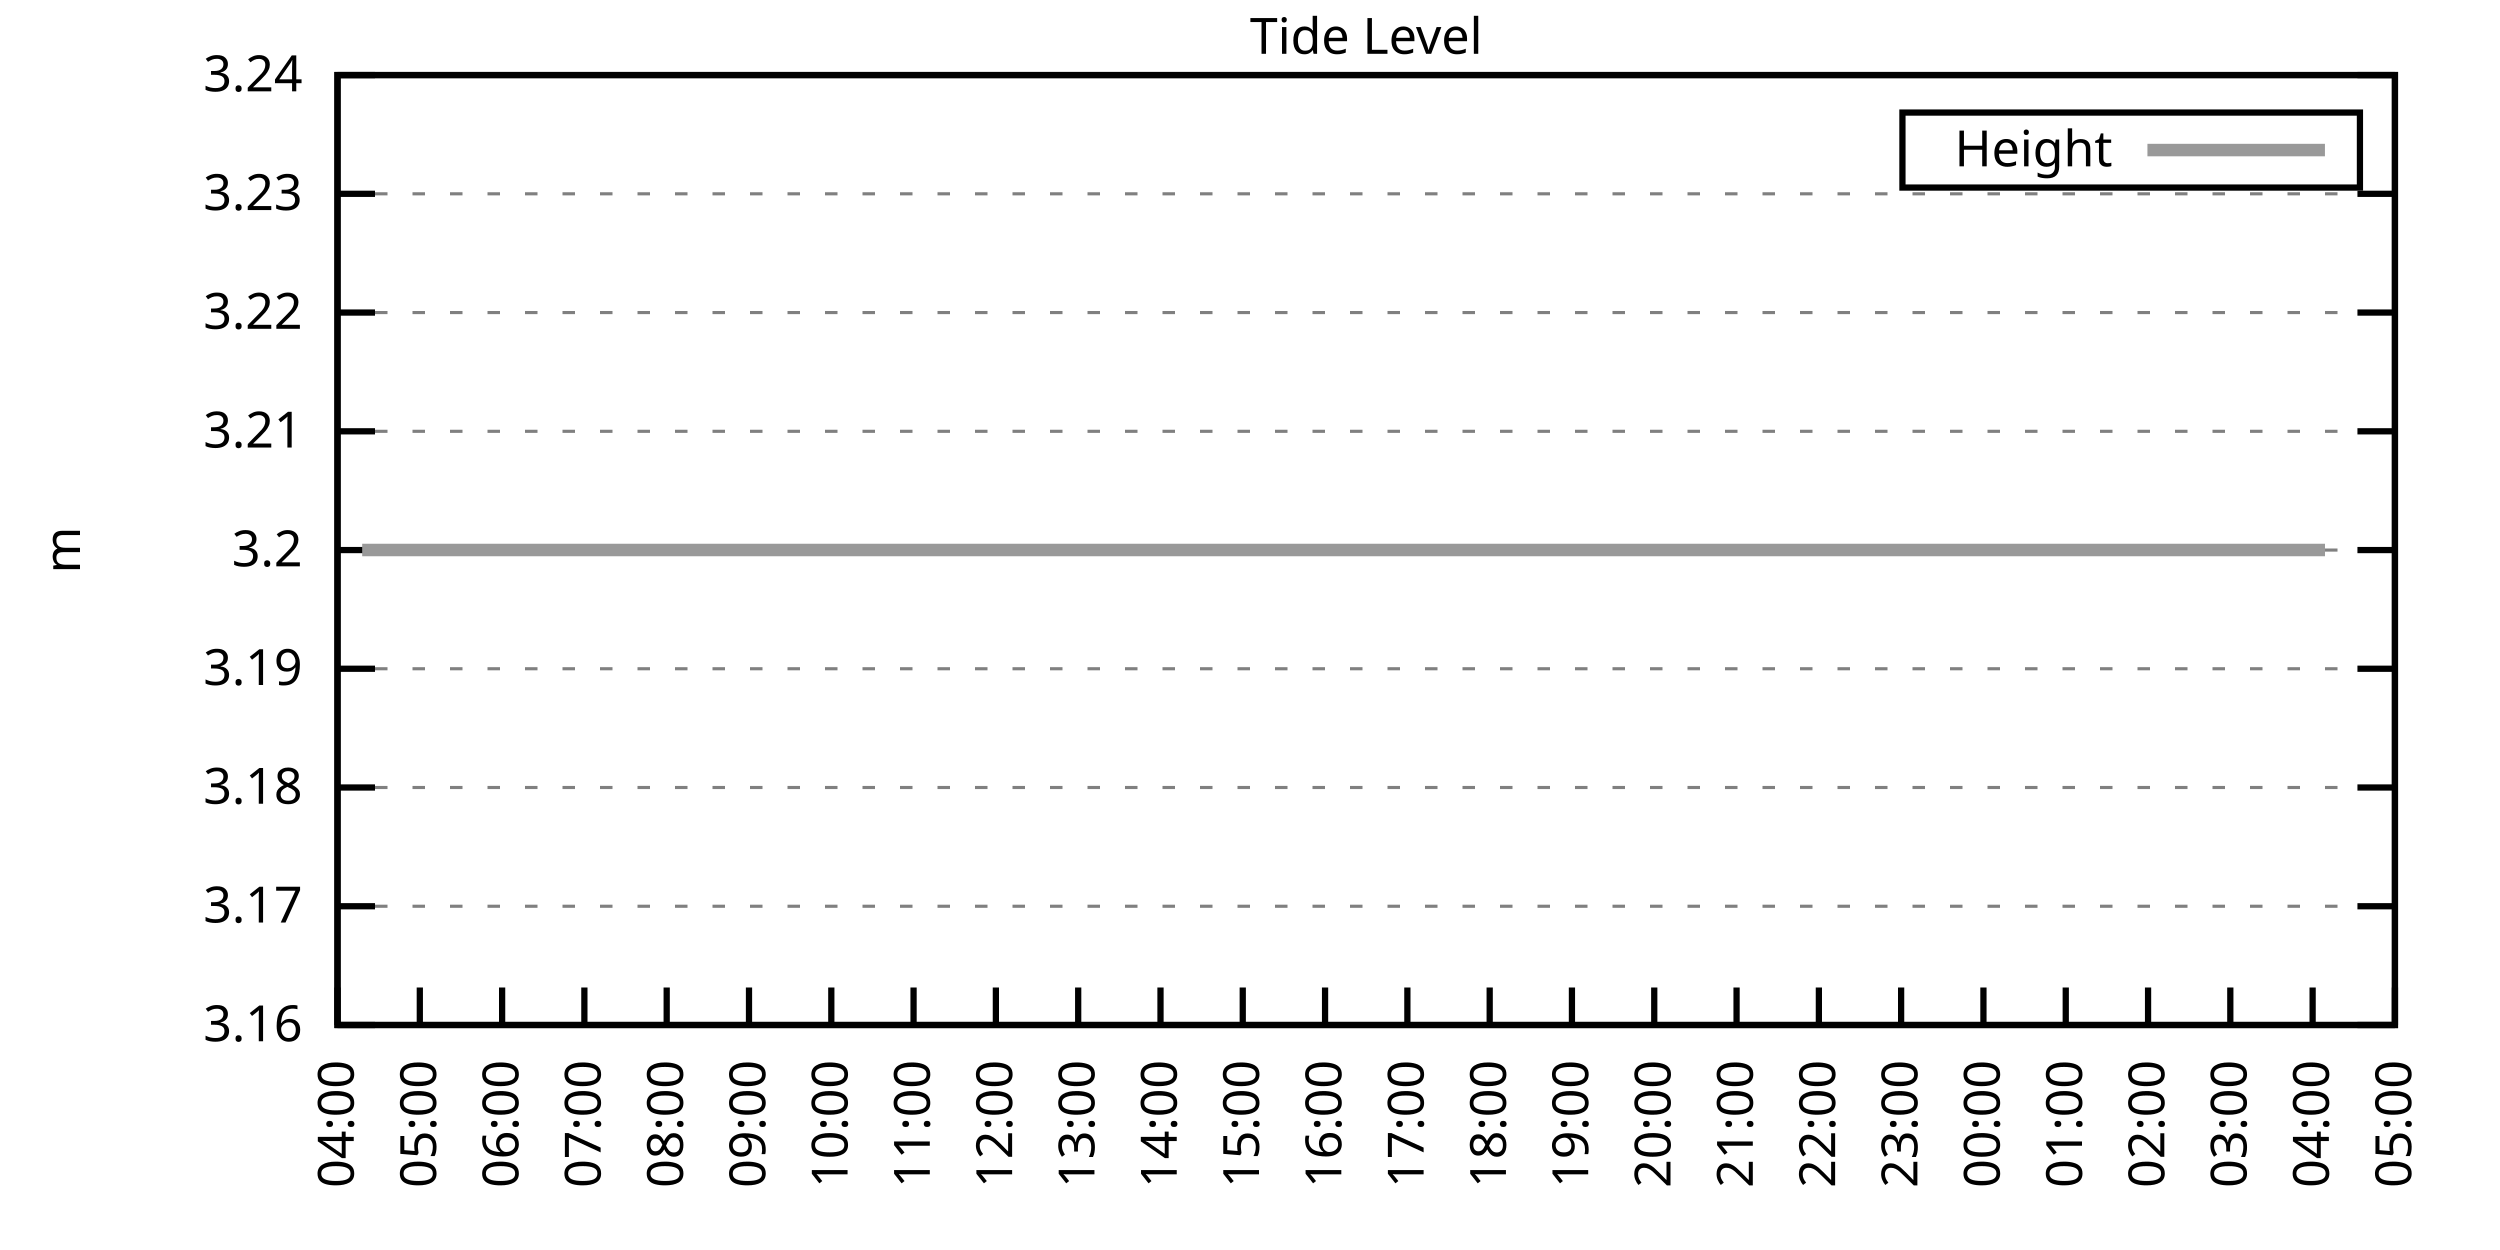
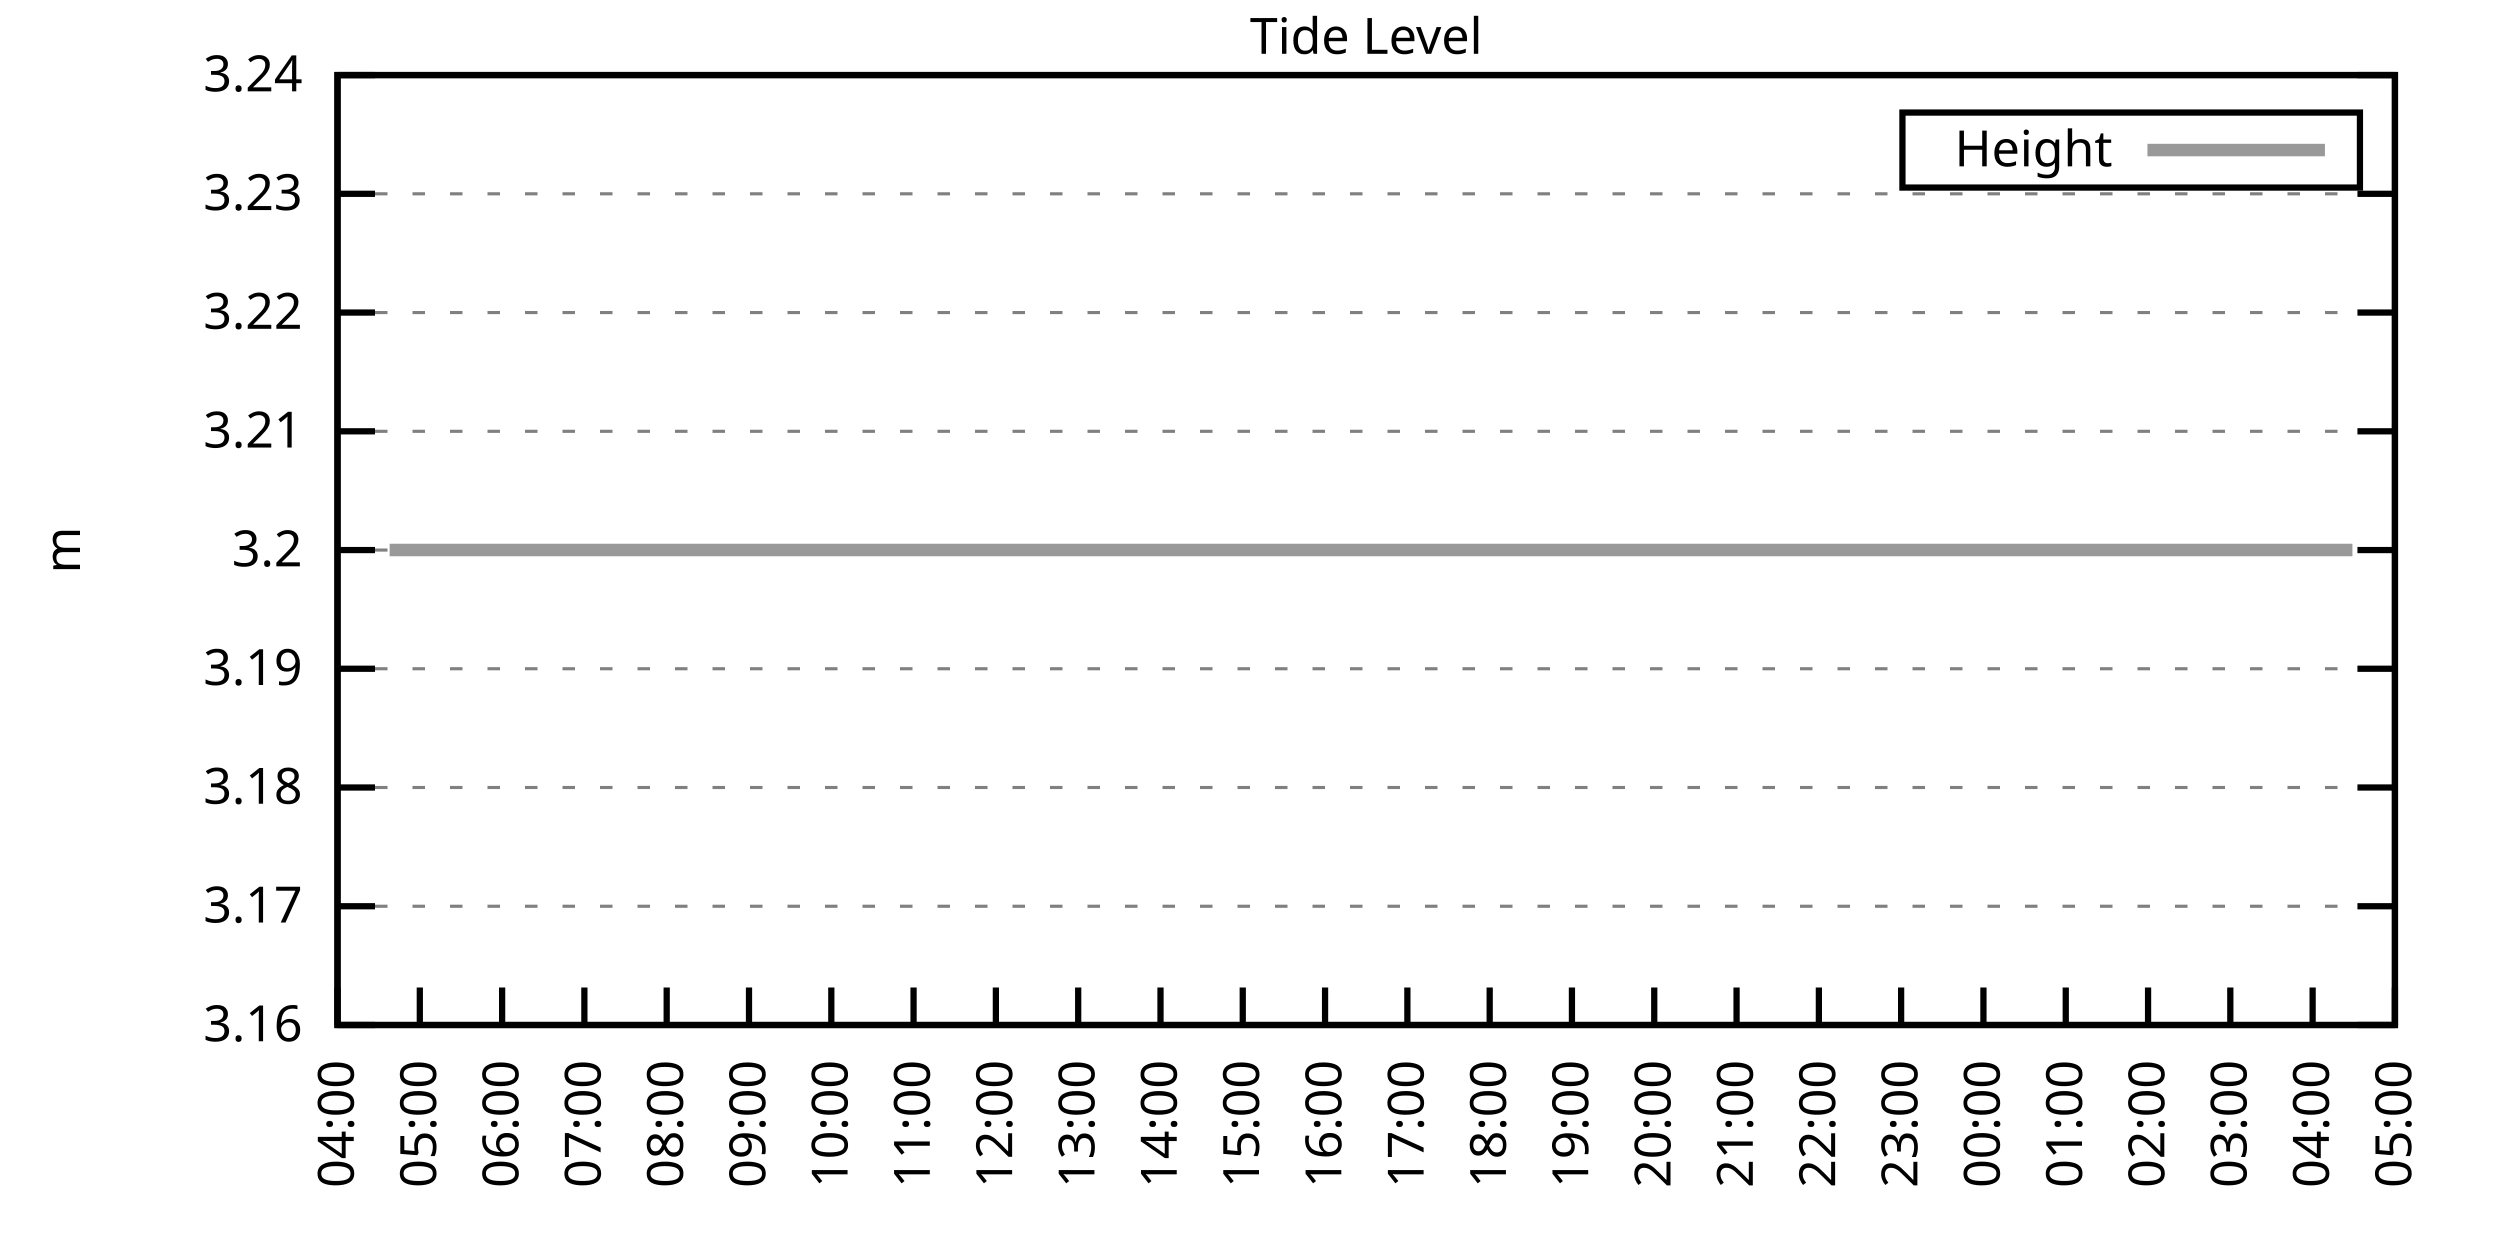
<svg xmlns="http://www.w3.org/2000/svg" xmlns:xlink="http://www.w3.org/1999/xlink" width="400" height="200" viewBox="0 0 400 200">
  <g id="gnuplot_canvas">
    <rect x="0" y="0" width="400" height="200" fill="none" />
    <defs>
      <circle id="gpDot" r="0.5" stroke-width="0.5" stroke="currentColor" />
      <path id="gpPt0" stroke-width="0.333" stroke="currentColor" d="M-1,0 h2 M0,-1 v2" />
      <path id="gpPt1" stroke-width="0.333" stroke="currentColor" d="M-1,-1 L1,1 M1,-1 L-1,1" />
      <path id="gpPt2" stroke-width="0.333" stroke="currentColor" d="M-1,0 L1,0 M0,-1 L0,1 M-1,-1 L1,1 M-1,1 L1,-1" />
      <rect id="gpPt3" stroke-width="0.333" stroke="currentColor" x="-1" y="-1" width="2" height="2" />
      <rect id="gpPt4" stroke-width="0.333" stroke="currentColor" fill="currentColor" x="-1" y="-1" width="2" height="2" />
      <circle id="gpPt5" stroke-width="0.333" stroke="currentColor" cx="0" cy="0" r="1" />
      <use xlink:href="#gpPt5" id="gpPt6" fill="currentColor" stroke="none" />
      <path id="gpPt7" stroke-width="0.333" stroke="currentColor" d="M0,-1.33 L-1.33,0.67 L1.33,0.67 z" />
      <use xlink:href="#gpPt7" id="gpPt8" fill="currentColor" stroke="none" />
      <use xlink:href="#gpPt7" id="gpPt9" stroke="currentColor" transform="rotate(180)" />
      <use xlink:href="#gpPt9" id="gpPt10" fill="currentColor" stroke="none" />
      <use xlink:href="#gpPt3" id="gpPt11" stroke="currentColor" transform="rotate(45)" />
      <use xlink:href="#gpPt11" id="gpPt12" fill="currentColor" stroke="none" />
      <path id="gpPt13" stroke-width="0.333" stroke="currentColor" d="M0,1.330 L1.265,0.411 L0.782,-1.067 L-0.782,-1.076 L-1.265,0.411 z" />
      <use xlink:href="#gpPt13" id="gpPt14" fill="currentColor" stroke="none" />
      <filter id="textbox" filterUnits="objectBoundingBox" x="0" y="0" height="1" width="1">
        <feFlood flood-color="white" flood-opacity="1" result="bgnd" />
        <feComposite in="SourceGraphic" in2="bgnd" operator="atop" />
      </filter>
      <filter id="greybox" filterUnits="objectBoundingBox" x="0" y="0" height="1" width="1">
        <feFlood flood-color="lightgrey" flood-opacity="1" result="grey" />
        <feComposite in="SourceGraphic" in2="grey" operator="atop" />
      </filter>
    </defs>
    <g fill="none" color="white" stroke="currentColor" stroke-width="1.00" stroke-linecap="butt" stroke-linejoin="miter">
</g>
    <g fill="none" color="black" stroke="currentColor" stroke-width="1.00" stroke-linecap="butt" stroke-linejoin="miter">
      <g stroke="none" shape-rendering="crispEdges">
        <polygon fill="rgb(255, 255, 255)" points="54.00,164.00 383.18,164.00 383.18,12.02 54.00,12.02 " />
      </g>
    </g>
    <g fill="none" color="black" stroke="currentColor" stroke-width="1.00" stroke-linecap="butt" stroke-linejoin="miter">
</g>
    <g fill="none" color="black" stroke="black" stroke-width="0.50" stroke-linecap="butt" stroke-linejoin="miter">
</g>
    <g fill="none" color="gray" stroke="currentColor" stroke-width="0.50" stroke-linecap="butt" stroke-linejoin="miter">
      <path stroke="gray" stroke-dasharray="2,4" class="gridline" d="M54.00,164.00 L383.19,164.00  " />
    </g>
    <g fill="none" color="gray" stroke="gray" stroke-width="1.00" stroke-linecap="butt" stroke-linejoin="miter">
</g>
    <g fill="none" color="black" stroke="currentColor" stroke-width="1.00" stroke-linecap="butt" stroke-linejoin="miter">
      <path stroke="black" d="M54.00,164.00 L60.00,164.00 M383.19,164.00 L377.19,164.00  " />
      <g transform="translate(48.40,166.60)" stroke="none" fill="black" font-family="Sans" font-size="8.00" text-anchor="end">
        <text>
          <tspan font-family="Sans"> 3.16</tspan>
        </text>
      </g>
    </g>
    <g fill="none" color="black" stroke="currentColor" stroke-width="1.00" stroke-linecap="butt" stroke-linejoin="miter">
</g>
    <g fill="none" color="black" stroke="black" stroke-width="0.50" stroke-linecap="butt" stroke-linejoin="miter">
</g>
    <g fill="none" color="gray" stroke="currentColor" stroke-width="0.50" stroke-linecap="butt" stroke-linejoin="miter">
      <path stroke="gray" stroke-dasharray="2,4" class="gridline" d="M54.00,145.00 L383.19,145.00  " />
    </g>
    <g fill="none" color="gray" stroke="gray" stroke-width="1.00" stroke-linecap="butt" stroke-linejoin="miter">
</g>
    <g fill="none" color="black" stroke="currentColor" stroke-width="1.00" stroke-linecap="butt" stroke-linejoin="miter">
      <path stroke="black" d="M54.00,145.00 L60.00,145.00 M383.19,145.00 L377.19,145.00  " />
      <g transform="translate(48.40,147.60)" stroke="none" fill="black" font-family="Sans" font-size="8.00" text-anchor="end">
        <text>
          <tspan font-family="Sans"> 3.17</tspan>
        </text>
      </g>
    </g>
    <g fill="none" color="black" stroke="currentColor" stroke-width="1.00" stroke-linecap="butt" stroke-linejoin="miter">
</g>
    <g fill="none" color="black" stroke="black" stroke-width="0.50" stroke-linecap="butt" stroke-linejoin="miter">
</g>
    <g fill="none" color="gray" stroke="currentColor" stroke-width="0.50" stroke-linecap="butt" stroke-linejoin="miter">
      <path stroke="gray" stroke-dasharray="2,4" class="gridline" d="M54.00,126.00 L383.19,126.00  " />
    </g>
    <g fill="none" color="gray" stroke="gray" stroke-width="1.00" stroke-linecap="butt" stroke-linejoin="miter">
</g>
    <g fill="none" color="black" stroke="currentColor" stroke-width="1.00" stroke-linecap="butt" stroke-linejoin="miter">
      <path stroke="black" d="M54.00,126.00 L60.00,126.00 M383.19,126.00 L377.19,126.00  " />
      <g transform="translate(48.40,128.60)" stroke="none" fill="black" font-family="Sans" font-size="8.00" text-anchor="end">
        <text>
          <tspan font-family="Sans"> 3.18</tspan>
        </text>
      </g>
    </g>
    <g fill="none" color="black" stroke="currentColor" stroke-width="1.00" stroke-linecap="butt" stroke-linejoin="miter">
</g>
    <g fill="none" color="black" stroke="black" stroke-width="0.50" stroke-linecap="butt" stroke-linejoin="miter">
</g>
    <g fill="none" color="gray" stroke="currentColor" stroke-width="0.50" stroke-linecap="butt" stroke-linejoin="miter">
      <path stroke="gray" stroke-dasharray="2,4" class="gridline" d="M54.00,107.00 L383.19,107.00  " />
    </g>
    <g fill="none" color="gray" stroke="gray" stroke-width="1.00" stroke-linecap="butt" stroke-linejoin="miter">
</g>
    <g fill="none" color="black" stroke="currentColor" stroke-width="1.00" stroke-linecap="butt" stroke-linejoin="miter">
      <path stroke="black" d="M54.00,107.00 L60.00,107.00 M383.19,107.00 L377.19,107.00  " />
      <g transform="translate(48.40,109.60)" stroke="none" fill="black" font-family="Sans" font-size="8.00" text-anchor="end">
        <text>
          <tspan font-family="Sans"> 3.19</tspan>
        </text>
      </g>
    </g>
    <g fill="none" color="black" stroke="currentColor" stroke-width="1.00" stroke-linecap="butt" stroke-linejoin="miter">
</g>
    <g fill="none" color="black" stroke="black" stroke-width="0.50" stroke-linecap="butt" stroke-linejoin="miter">
</g>
    <g fill="none" color="gray" stroke="currentColor" stroke-width="0.50" stroke-linecap="butt" stroke-linejoin="miter">
      <path stroke="gray" stroke-dasharray="2,4" class="gridline" d="M54.00,88.01 L383.19,88.01  " />
    </g>
    <g fill="none" color="gray" stroke="gray" stroke-width="1.00" stroke-linecap="butt" stroke-linejoin="miter">
</g>
    <g fill="none" color="black" stroke="currentColor" stroke-width="1.00" stroke-linecap="butt" stroke-linejoin="miter">
      <path stroke="black" d="M54.00,88.01 L60.00,88.01 M383.19,88.01 L377.19,88.01  " />
      <g transform="translate(48.40,90.61)" stroke="none" fill="black" font-family="Sans" font-size="8.00" text-anchor="end">
        <text>
          <tspan font-family="Sans"> 3.2</tspan>
        </text>
      </g>
    </g>
    <g fill="none" color="black" stroke="currentColor" stroke-width="1.00" stroke-linecap="butt" stroke-linejoin="miter">
</g>
    <g fill="none" color="black" stroke="black" stroke-width="0.50" stroke-linecap="butt" stroke-linejoin="miter">
</g>
    <g fill="none" color="gray" stroke="currentColor" stroke-width="0.50" stroke-linecap="butt" stroke-linejoin="miter">
      <path stroke="gray" stroke-dasharray="2,4" class="gridline" d="M54.00,69.01 L383.19,69.01  " />
    </g>
    <g fill="none" color="gray" stroke="gray" stroke-width="1.00" stroke-linecap="butt" stroke-linejoin="miter">
</g>
    <g fill="none" color="black" stroke="currentColor" stroke-width="1.00" stroke-linecap="butt" stroke-linejoin="miter">
      <path stroke="black" d="M54.00,69.01 L60.00,69.01 M383.19,69.01 L377.19,69.01  " />
      <g transform="translate(48.40,71.61)" stroke="none" fill="black" font-family="Sans" font-size="8.00" text-anchor="end">
        <text>
          <tspan font-family="Sans"> 3.21</tspan>
        </text>
      </g>
    </g>
    <g fill="none" color="black" stroke="currentColor" stroke-width="1.00" stroke-linecap="butt" stroke-linejoin="miter">
</g>
    <g fill="none" color="black" stroke="black" stroke-width="0.50" stroke-linecap="butt" stroke-linejoin="miter">
</g>
    <g fill="none" color="gray" stroke="currentColor" stroke-width="0.50" stroke-linecap="butt" stroke-linejoin="miter">
      <path stroke="gray" stroke-dasharray="2,4" class="gridline" d="M54.00,50.01 L383.19,50.01  " />
    </g>
    <g fill="none" color="gray" stroke="gray" stroke-width="1.00" stroke-linecap="butt" stroke-linejoin="miter">
</g>
    <g fill="none" color="black" stroke="currentColor" stroke-width="1.00" stroke-linecap="butt" stroke-linejoin="miter">
      <path stroke="black" d="M54.00,50.01 L60.00,50.01 M383.19,50.01 L377.19,50.01  " />
      <g transform="translate(48.40,52.61)" stroke="none" fill="black" font-family="Sans" font-size="8.00" text-anchor="end">
        <text>
          <tspan font-family="Sans"> 3.22</tspan>
        </text>
      </g>
    </g>
    <g fill="none" color="black" stroke="currentColor" stroke-width="1.00" stroke-linecap="butt" stroke-linejoin="miter">
</g>
    <g fill="none" color="black" stroke="black" stroke-width="0.50" stroke-linecap="butt" stroke-linejoin="miter">
</g>
    <g fill="none" color="gray" stroke="currentColor" stroke-width="0.50" stroke-linecap="butt" stroke-linejoin="miter">
      <path stroke="gray" stroke-dasharray="2,4" class="gridline" d="M54.00,31.01 L383.19,31.01  " />
    </g>
    <g fill="none" color="gray" stroke="gray" stroke-width="1.00" stroke-linecap="butt" stroke-linejoin="miter">
</g>
    <g fill="none" color="black" stroke="currentColor" stroke-width="1.00" stroke-linecap="butt" stroke-linejoin="miter">
      <path stroke="black" d="M54.00,31.01 L60.00,31.01 M383.19,31.01 L377.19,31.01  " />
      <g transform="translate(48.40,33.61)" stroke="none" fill="black" font-family="Sans" font-size="8.00" text-anchor="end">
        <text>
          <tspan font-family="Sans"> 3.23</tspan>
        </text>
      </g>
    </g>
    <g fill="none" color="black" stroke="currentColor" stroke-width="1.00" stroke-linecap="butt" stroke-linejoin="miter">
</g>
    <g fill="none" color="black" stroke="black" stroke-width="0.50" stroke-linecap="butt" stroke-linejoin="miter">
</g>
    <g fill="none" color="gray" stroke="currentColor" stroke-width="0.50" stroke-linecap="butt" stroke-linejoin="miter">
      <path stroke="gray" stroke-dasharray="2,4" class="gridline" d="M54.00,12.01 L383.19,12.01  " />
    </g>
    <g fill="none" color="gray" stroke="gray" stroke-width="1.00" stroke-linecap="butt" stroke-linejoin="miter">
</g>
    <g fill="none" color="black" stroke="currentColor" stroke-width="1.00" stroke-linecap="butt" stroke-linejoin="miter">
      <path stroke="black" d="M54.00,12.01 L60.00,12.01 M383.19,12.01 L377.19,12.01  " />
      <g transform="translate(48.40,14.61)" stroke="none" fill="black" font-family="Sans" font-size="8.00" text-anchor="end">
        <text>
          <tspan font-family="Sans"> 3.24</tspan>
        </text>
      </g>
    </g>
    <g fill="none" color="black" stroke="currentColor" stroke-width="1.00" stroke-linecap="butt" stroke-linejoin="miter">
      <path stroke="black" d="M54.00,164.00 L54.00,158.00  " />
      <g transform="translate(56.60,169.60) rotate(270.00)" stroke="none" fill="black" font-family="Sans" font-size="8.00" text-anchor="end">
        <text>
          <tspan font-family="Sans">04:00</tspan>
        </text>
      </g>
    </g>
    <g fill="none" color="black" stroke="currentColor" stroke-width="1.00" stroke-linecap="butt" stroke-linejoin="miter">
      <path stroke="black" d="M67.17,164.00 L67.17,158.00  " />
      <g transform="translate(69.77,169.60) rotate(270.00)" stroke="none" fill="black" font-family="Sans" font-size="8.00" text-anchor="end">
        <text>
          <tspan font-family="Sans">05:00</tspan>
        </text>
      </g>
    </g>
    <g fill="none" color="black" stroke="currentColor" stroke-width="1.00" stroke-linecap="butt" stroke-linejoin="miter">
      <path stroke="black" d="M80.34,164.00 L80.34,158.00  " />
      <g transform="translate(82.94,169.60) rotate(270.00)" stroke="none" fill="black" font-family="Sans" font-size="8.00" text-anchor="end">
        <text>
          <tspan font-family="Sans">06:00</tspan>
        </text>
      </g>
    </g>
    <g fill="none" color="black" stroke="currentColor" stroke-width="1.00" stroke-linecap="butt" stroke-linejoin="miter">
      <path stroke="black" d="M93.50,164.00 L93.50,158.00  " />
      <g transform="translate(96.10,169.60) rotate(270.00)" stroke="none" fill="black" font-family="Sans" font-size="8.00" text-anchor="end">
        <text>
          <tspan font-family="Sans">07:00</tspan>
        </text>
      </g>
    </g>
    <g fill="none" color="black" stroke="currentColor" stroke-width="1.00" stroke-linecap="butt" stroke-linejoin="miter">
      <path stroke="black" d="M106.67,164.00 L106.67,158.00  " />
      <g transform="translate(109.27,169.60) rotate(270.00)" stroke="none" fill="black" font-family="Sans" font-size="8.00" text-anchor="end">
        <text>
          <tspan font-family="Sans">08:00</tspan>
        </text>
      </g>
    </g>
    <g fill="none" color="black" stroke="currentColor" stroke-width="1.00" stroke-linecap="butt" stroke-linejoin="miter">
      <path stroke="black" d="M119.84,164.00 L119.84,158.00  " />
      <g transform="translate(122.44,169.60) rotate(270.00)" stroke="none" fill="black" font-family="Sans" font-size="8.00" text-anchor="end">
        <text>
          <tspan font-family="Sans">09:00</tspan>
        </text>
      </g>
    </g>
    <g fill="none" color="black" stroke="currentColor" stroke-width="1.00" stroke-linecap="butt" stroke-linejoin="miter">
      <path stroke="black" d="M133.01,164.00 L133.01,158.00  " />
      <g transform="translate(135.61,169.60) rotate(270.00)" stroke="none" fill="black" font-family="Sans" font-size="8.00" text-anchor="end">
        <text>
          <tspan font-family="Sans">10:00</tspan>
        </text>
      </g>
    </g>
    <g fill="none" color="black" stroke="currentColor" stroke-width="1.00" stroke-linecap="butt" stroke-linejoin="miter">
      <path stroke="black" d="M146.17,164.00 L146.17,158.00  " />
      <g transform="translate(148.77,169.60) rotate(270.00)" stroke="none" fill="black" font-family="Sans" font-size="8.00" text-anchor="end">
        <text>
          <tspan font-family="Sans">11:00</tspan>
        </text>
      </g>
    </g>
    <g fill="none" color="black" stroke="currentColor" stroke-width="1.00" stroke-linecap="butt" stroke-linejoin="miter">
      <path stroke="black" d="M159.34,164.00 L159.34,158.00  " />
      <g transform="translate(161.94,169.60) rotate(270.00)" stroke="none" fill="black" font-family="Sans" font-size="8.00" text-anchor="end">
        <text>
          <tspan font-family="Sans">12:00</tspan>
        </text>
      </g>
    </g>
    <g fill="none" color="black" stroke="currentColor" stroke-width="1.00" stroke-linecap="butt" stroke-linejoin="miter">
      <path stroke="black" d="M172.51,164.00 L172.51,158.00  " />
      <g transform="translate(175.11,169.60) rotate(270.00)" stroke="none" fill="black" font-family="Sans" font-size="8.00" text-anchor="end">
        <text>
          <tspan font-family="Sans">13:00</tspan>
        </text>
      </g>
    </g>
    <g fill="none" color="black" stroke="currentColor" stroke-width="1.00" stroke-linecap="butt" stroke-linejoin="miter">
      <path stroke="black" d="M185.68,164.00 L185.68,158.00  " />
      <g transform="translate(188.28,169.60) rotate(270.00)" stroke="none" fill="black" font-family="Sans" font-size="8.00" text-anchor="end">
        <text>
          <tspan font-family="Sans">14:00</tspan>
        </text>
      </g>
    </g>
    <g fill="none" color="black" stroke="currentColor" stroke-width="1.00" stroke-linecap="butt" stroke-linejoin="miter">
      <path stroke="black" d="M198.84,164.00 L198.84,158.00  " />
      <g transform="translate(201.44,169.60) rotate(270.00)" stroke="none" fill="black" font-family="Sans" font-size="8.00" text-anchor="end">
        <text>
          <tspan font-family="Sans">15:00</tspan>
        </text>
      </g>
    </g>
    <g fill="none" color="black" stroke="currentColor" stroke-width="1.00" stroke-linecap="butt" stroke-linejoin="miter">
      <path stroke="black" d="M212.01,164.00 L212.01,158.00  " />
      <g transform="translate(214.61,169.60) rotate(270.00)" stroke="none" fill="black" font-family="Sans" font-size="8.00" text-anchor="end">
        <text>
          <tspan font-family="Sans">16:00</tspan>
        </text>
      </g>
    </g>
    <g fill="none" color="black" stroke="currentColor" stroke-width="1.00" stroke-linecap="butt" stroke-linejoin="miter">
      <path stroke="black" d="M225.18,164.00 L225.18,158.00  " />
      <g transform="translate(227.78,169.60) rotate(270.00)" stroke="none" fill="black" font-family="Sans" font-size="8.00" text-anchor="end">
        <text>
          <tspan font-family="Sans">17:00</tspan>
        </text>
      </g>
    </g>
    <g fill="none" color="black" stroke="currentColor" stroke-width="1.00" stroke-linecap="butt" stroke-linejoin="miter">
      <path stroke="black" d="M238.35,164.00 L238.35,158.00  " />
      <g transform="translate(240.95,169.60) rotate(270.00)" stroke="none" fill="black" font-family="Sans" font-size="8.00" text-anchor="end">
        <text>
          <tspan font-family="Sans">18:00</tspan>
        </text>
      </g>
    </g>
    <g fill="none" color="black" stroke="currentColor" stroke-width="1.00" stroke-linecap="butt" stroke-linejoin="miter">
      <path stroke="black" d="M251.51,164.00 L251.51,158.00  " />
      <g transform="translate(254.11,169.60) rotate(270.00)" stroke="none" fill="black" font-family="Sans" font-size="8.00" text-anchor="end">
        <text>
          <tspan font-family="Sans">19:00</tspan>
        </text>
      </g>
    </g>
    <g fill="none" color="black" stroke="currentColor" stroke-width="1.00" stroke-linecap="butt" stroke-linejoin="miter">
      <path stroke="black" d="M264.68,164.00 L264.68,158.00  " />
      <g transform="translate(267.28,169.60) rotate(270.00)" stroke="none" fill="black" font-family="Sans" font-size="8.00" text-anchor="end">
        <text>
          <tspan font-family="Sans">20:00</tspan>
        </text>
      </g>
    </g>
    <g fill="none" color="black" stroke="currentColor" stroke-width="1.00" stroke-linecap="butt" stroke-linejoin="miter">
      <path stroke="black" d="M277.85,164.00 L277.85,158.00  " />
      <g transform="translate(280.45,169.60) rotate(270.00)" stroke="none" fill="black" font-family="Sans" font-size="8.00" text-anchor="end">
        <text>
          <tspan font-family="Sans">21:00</tspan>
        </text>
      </g>
    </g>
    <g fill="none" color="black" stroke="currentColor" stroke-width="1.00" stroke-linecap="butt" stroke-linejoin="miter">
      <path stroke="black" d="M291.02,164.00 L291.02,158.00  " />
      <g transform="translate(293.62,169.60) rotate(270.00)" stroke="none" fill="black" font-family="Sans" font-size="8.00" text-anchor="end">
        <text>
          <tspan font-family="Sans">22:00</tspan>
        </text>
      </g>
    </g>
    <g fill="none" color="black" stroke="currentColor" stroke-width="1.00" stroke-linecap="butt" stroke-linejoin="miter">
      <path stroke="black" d="M304.18,164.00 L304.18,158.00  " />
      <g transform="translate(306.78,169.60) rotate(270.00)" stroke="none" fill="black" font-family="Sans" font-size="8.00" text-anchor="end">
        <text>
          <tspan font-family="Sans">23:00</tspan>
        </text>
      </g>
    </g>
    <g fill="none" color="black" stroke="currentColor" stroke-width="1.00" stroke-linecap="butt" stroke-linejoin="miter">
      <path stroke="black" d="M317.35,164.00 L317.35,158.00  " />
      <g transform="translate(319.95,169.60) rotate(270.00)" stroke="none" fill="black" font-family="Sans" font-size="8.00" text-anchor="end">
        <text>
          <tspan font-family="Sans">00:00</tspan>
        </text>
      </g>
    </g>
    <g fill="none" color="black" stroke="currentColor" stroke-width="1.00" stroke-linecap="butt" stroke-linejoin="miter">
      <path stroke="black" d="M330.52,164.00 L330.52,158.00  " />
      <g transform="translate(333.12,169.60) rotate(270.00)" stroke="none" fill="black" font-family="Sans" font-size="8.00" text-anchor="end">
        <text>
          <tspan font-family="Sans">01:00</tspan>
        </text>
      </g>
    </g>
    <g fill="none" color="black" stroke="currentColor" stroke-width="1.00" stroke-linecap="butt" stroke-linejoin="miter">
      <path stroke="black" d="M343.69,164.00 L343.69,158.00  " />
      <g transform="translate(346.29,169.60) rotate(270.00)" stroke="none" fill="black" font-family="Sans" font-size="8.00" text-anchor="end">
        <text>
          <tspan font-family="Sans">02:00</tspan>
        </text>
      </g>
    </g>
    <g fill="none" color="black" stroke="currentColor" stroke-width="1.00" stroke-linecap="butt" stroke-linejoin="miter">
      <path stroke="black" d="M356.85,164.00 L356.85,158.00  " />
      <g transform="translate(359.45,169.60) rotate(270.00)" stroke="none" fill="black" font-family="Sans" font-size="8.00" text-anchor="end">
        <text>
          <tspan font-family="Sans">03:00</tspan>
        </text>
      </g>
    </g>
    <g fill="none" color="black" stroke="currentColor" stroke-width="1.00" stroke-linecap="butt" stroke-linejoin="miter">
      <path stroke="black" d="M370.02,164.00 L370.02,158.00  " />
      <g transform="translate(372.62,169.60) rotate(270.00)" stroke="none" fill="black" font-family="Sans" font-size="8.00" text-anchor="end">
        <text>
          <tspan font-family="Sans">04:00</tspan>
        </text>
      </g>
    </g>
    <g fill="none" color="black" stroke="currentColor" stroke-width="1.00" stroke-linecap="butt" stroke-linejoin="miter">
      <path stroke="black" d="M383.19,164.00 L383.19,158.00  " />
      <g transform="translate(385.79,169.60) rotate(270.00)" stroke="none" fill="black" font-family="Sans" font-size="8.00" text-anchor="end">
        <text>
          <tspan font-family="Sans">05:00</tspan>
        </text>
      </g>
    </g>
    <g fill="none" color="black" stroke="currentColor" stroke-width="1.00" stroke-linecap="butt" stroke-linejoin="miter">
</g>
    <g fill="none" color="black" stroke="currentColor" stroke-width="1.00" stroke-linecap="butt" stroke-linejoin="miter">
      <path stroke="black" d="M54.00,12.01 L54.00,164.00 L383.19,164.00 L383.19,12.01 L54.00,12.01 Z  " />
    </g>
    <g fill="none" color="black" stroke="currentColor" stroke-width="1.00" stroke-linecap="butt" stroke-linejoin="miter">
</g>
    <g fill="none" color="black" stroke="currentColor" stroke-width="1.00" stroke-linecap="butt" stroke-linejoin="miter">
      <path stroke="black" d="M304.39,30.01 L304.39,18.01 L377.59,18.01 L377.59,30.01 L304.39,30.01 Z  " />
    </g>
    <g id="Tide_level_plot_1">
      <g fill="none" color="white" stroke="black" stroke-width="2.00" stroke-linecap="butt" stroke-linejoin="miter">
</g>
      <g fill="none" color="black" stroke="currentColor" stroke-width="2.00" stroke-linecap="butt" stroke-linejoin="miter">
        <g transform="translate(337.99,26.61)" stroke="none" fill="black" font-family="Sans" font-size="8.00" text-anchor="end">
          <text>
            <tspan font-family="Sans">Height</tspan>
          </text>
        </g>
      </g>
      <g fill="none" color="black" stroke="currentColor" stroke-width="2.00" stroke-linecap="butt" stroke-linejoin="miter">
-         <path stroke="rgb(153, 153, 153)" d="M343.59,24.01 L371.99,24.01 M57.95,88.00 L60.36,88.00 L62.34,88.00 L64.53,88.00 L66.51,88.00 L68.70,88.00   L71.12,88.00 L73.53,88.00 L75.73,88.00 L77.92,88.00 L80.12,88.00 L81.87,88.00 L84.07,88.00 L86.48,88.00   L88.89,88.00 L91.09,88.00 L93.28,88.00 L95.26,88.00 L97.45,88.00 L99.87,88.00 L101.84,88.00 L104.04,88.00   L106.45,88.00 L108.65,88.00 L110.62,88.00 L112.82,88.00 L115.23,88.00 L116.99,88.00 L119.40,88.00 L121.81,88.00   L125.98,88.00 L128.18,88.00 L130.37,88.00 L132.57,88.00 L134.76,88.00 L136.96,88.00 L139.37,88.00 L141.56,88.00   L143.76,88.00 L145.95,88.00 L148.15,88.00 L150.34,88.00 L152.10,88.00 L154.73,88.00 L156.93,88.00 L159.12,88.00   L161.10,88.00 L163.07,88.00 L165.49,88.00 L167.46,88.00 L169.87,88.00 L172.29,88.00 L174.48,88.00 L176.46,88.00   L178.87,88.00 L180.85,88.00 L183.04,88.00 L185.46,88.00 L187.21,88.00 L189.63,88.00 L191.82,88.00 L194.02,88.00   L196.43,88.00 L198.62,88.00 L200.82,88.00 L203.01,88.00 L205.21,88.00 L206.96,88.00 L209.38,88.00 L211.57,88.00   L213.99,88.00 L216.18,88.00 L218.38,88.00 L220.35,88.00 L222.76,88.00 L224.96,88.00 L227.15,88.00 L229.35,88.00   L231.10,88.00 L233.74,88.00 L235.93,88.00 L237.69,88.00 L240.32,88.00 L242.52,88.00 L244.71,88.00 L246.91,88.00   L249.10,88.00 L250.86,88.00 L253.49,88.00 L255.46,88.00 L257.88,88.00 L259.85,88.00 L262.05,88.00 L264.46,88.00   L266.66,88.00 L268.41,88.00 L270.83,88.00 L273.02,88.00 L275.44,88.00 L277.63,88.00 L279.60,88.00 L282.02,88.00   L283.99,88.00 L286.41,88.00 L288.38,88.00 L290.80,88.00 L292.55,88.00 L294.97,88.00 L297.38,88.00 L299.58,88.00   L301.77,88.00 L303.75,88.00 L305.72,88.00 L308.13,88.00 L310.33,88.00 L312.52,88.00 L314.94,88.00 L317.13,88.00   L319.33,88.00 L321.52,88.00 L323.72,88.00 L325.91,88.00 L328.11,88.00 L330.30,88.00 L331.84,88.00 L334.25,88.00   L336.66,88.00 L338.86,88.00 L341.05,88.00 L343.25,88.00 L345.22,88.00 L347.42,88.00 L352.03,88.00 L354.00,88.00   L355.98,88.00 L358.83,88.00 L361.02,88.00 L362.78,88.00 L365.41,88.00 L367.61,88.00 L369.80,88.00 L372.00,88.00    " />
+         <path stroke="rgb(153, 153, 153)" d="M343.59,24.01 L371.99,24.01 M62.34,88.00 L64.53,88.00 L66.51,88.00 L68.70,88.00 L71.12,88.00 L73.53,88.00   L75.73,88.00 L77.92,88.00 L80.12,88.00 L81.87,88.00 L84.07,88.00 L86.48,88.00 L88.89,88.00 L91.09,88.00   L93.28,88.00 L95.26,88.00 L97.45,88.00 L99.87,88.00 L101.84,88.00 L104.04,88.00 L106.45,88.00 L108.65,88.00   L110.62,88.00 L112.82,88.00 L115.23,88.00 L116.99,88.00 L119.40,88.00 L121.81,88.00 L125.98,88.00 L128.18,88.00   L130.37,88.00 L132.57,88.00 L134.76,88.00 L136.96,88.00 L139.37,88.00 L141.56,88.00 L143.76,88.00 L145.95,88.00   L148.15,88.00 L150.34,88.00 L152.10,88.00 L154.73,88.00 L156.93,88.00 L159.12,88.00 L161.10,88.00 L163.07,88.00   L165.49,88.00 L167.46,88.00 L169.87,88.00 L172.29,88.00 L174.48,88.00 L176.46,88.00 L178.87,88.00 L180.85,88.00   L183.04,88.00 L185.46,88.00 L187.21,88.00 L189.63,88.00 L191.82,88.00 L194.02,88.00 L196.43,88.00 L198.62,88.00   L200.82,88.00 L203.01,88.00 L205.21,88.00 L206.96,88.00 L209.38,88.00 L211.57,88.00 L213.99,88.00 L216.18,88.00   L218.38,88.00 L220.35,88.00 L222.76,88.00 L224.96,88.00 L227.15,88.00 L229.35,88.00 L231.10,88.00 L233.74,88.00   L235.93,88.00 L237.69,88.00 L240.32,88.00 L242.52,88.00 L244.71,88.00 L246.91,88.00 L249.10,88.00 L250.86,88.00   L253.49,88.00 L255.46,88.00 L257.88,88.00 L259.85,88.00 L262.05,88.00 L264.46,88.00 L266.66,88.00 L268.41,88.00   L270.83,88.00 L273.02,88.00 L275.44,88.00 L277.63,88.00 L279.60,88.00 L282.02,88.00 L283.99,88.00 L286.41,88.00   L288.38,88.00 L290.80,88.00 L292.55,88.00 L294.97,88.00 L297.38,88.00 L299.58,88.00 L301.77,88.00 L303.75,88.00   L305.72,88.00 L308.13,88.00 L310.33,88.00 L312.52,88.00 L314.94,88.00 L317.13,88.00 L319.33,88.00 L321.52,88.00   L323.72,88.00 L325.91,88.00 L328.11,88.00 L330.30,88.00 L331.84,88.00 L334.25,88.00 L336.66,88.00 L338.86,88.00   L341.05,88.00 L343.25,88.00 L345.22,88.00 L347.42,88.00 L352.03,88.00 L354.00,88.00 L355.98,88.00 L358.83,88.00   L361.02,88.00 L362.78,88.00 L365.41,88.00 L367.61,88.00 L369.80,88.00 L372.00,88.00 L373.97,88.00 L376.39,88.00    " />
      </g>
    </g>
    <g fill="none" color="black" stroke="currentColor" stroke-width="2.00" stroke-linecap="butt" stroke-linejoin="miter">
</g>
    <g fill="none" color="black" stroke="black" stroke-width="1.00" stroke-linecap="butt" stroke-linejoin="miter">
</g>
    <g fill="none" color="black" stroke="currentColor" stroke-width="1.00" stroke-linecap="butt" stroke-linejoin="miter">
      <path stroke="black" d="M54.00,12.01 L54.00,164.00 L383.19,164.00 L383.19,12.01 L54.00,12.01 Z  " />
      <g transform="translate(12.80,88.01) rotate(270.00)" stroke="none" fill="black" font-family="Sans" font-size="8.00" text-anchor="middle">
        <text>
          <tspan font-family="Sans">m</tspan>
        </text>
      </g>
    </g>
    <g fill="none" color="black" stroke="currentColor" stroke-width="1.00" stroke-linecap="butt" stroke-linejoin="miter">
</g>
    <g fill="none" color="black" stroke="currentColor" stroke-width="1.00" stroke-linecap="butt" stroke-linejoin="miter">
      <g transform="translate(218.59,8.61)" stroke="none" fill="black" font-family="Sans" font-size="8.00" text-anchor="middle">
        <text>
          <tspan font-family="Sans">Tide Level</tspan>
        </text>
      </g>
    </g>
    <g fill="none" color="black" stroke="currentColor" stroke-width="1.00" stroke-linecap="butt" stroke-linejoin="miter">
</g>
  </g>
</svg>
